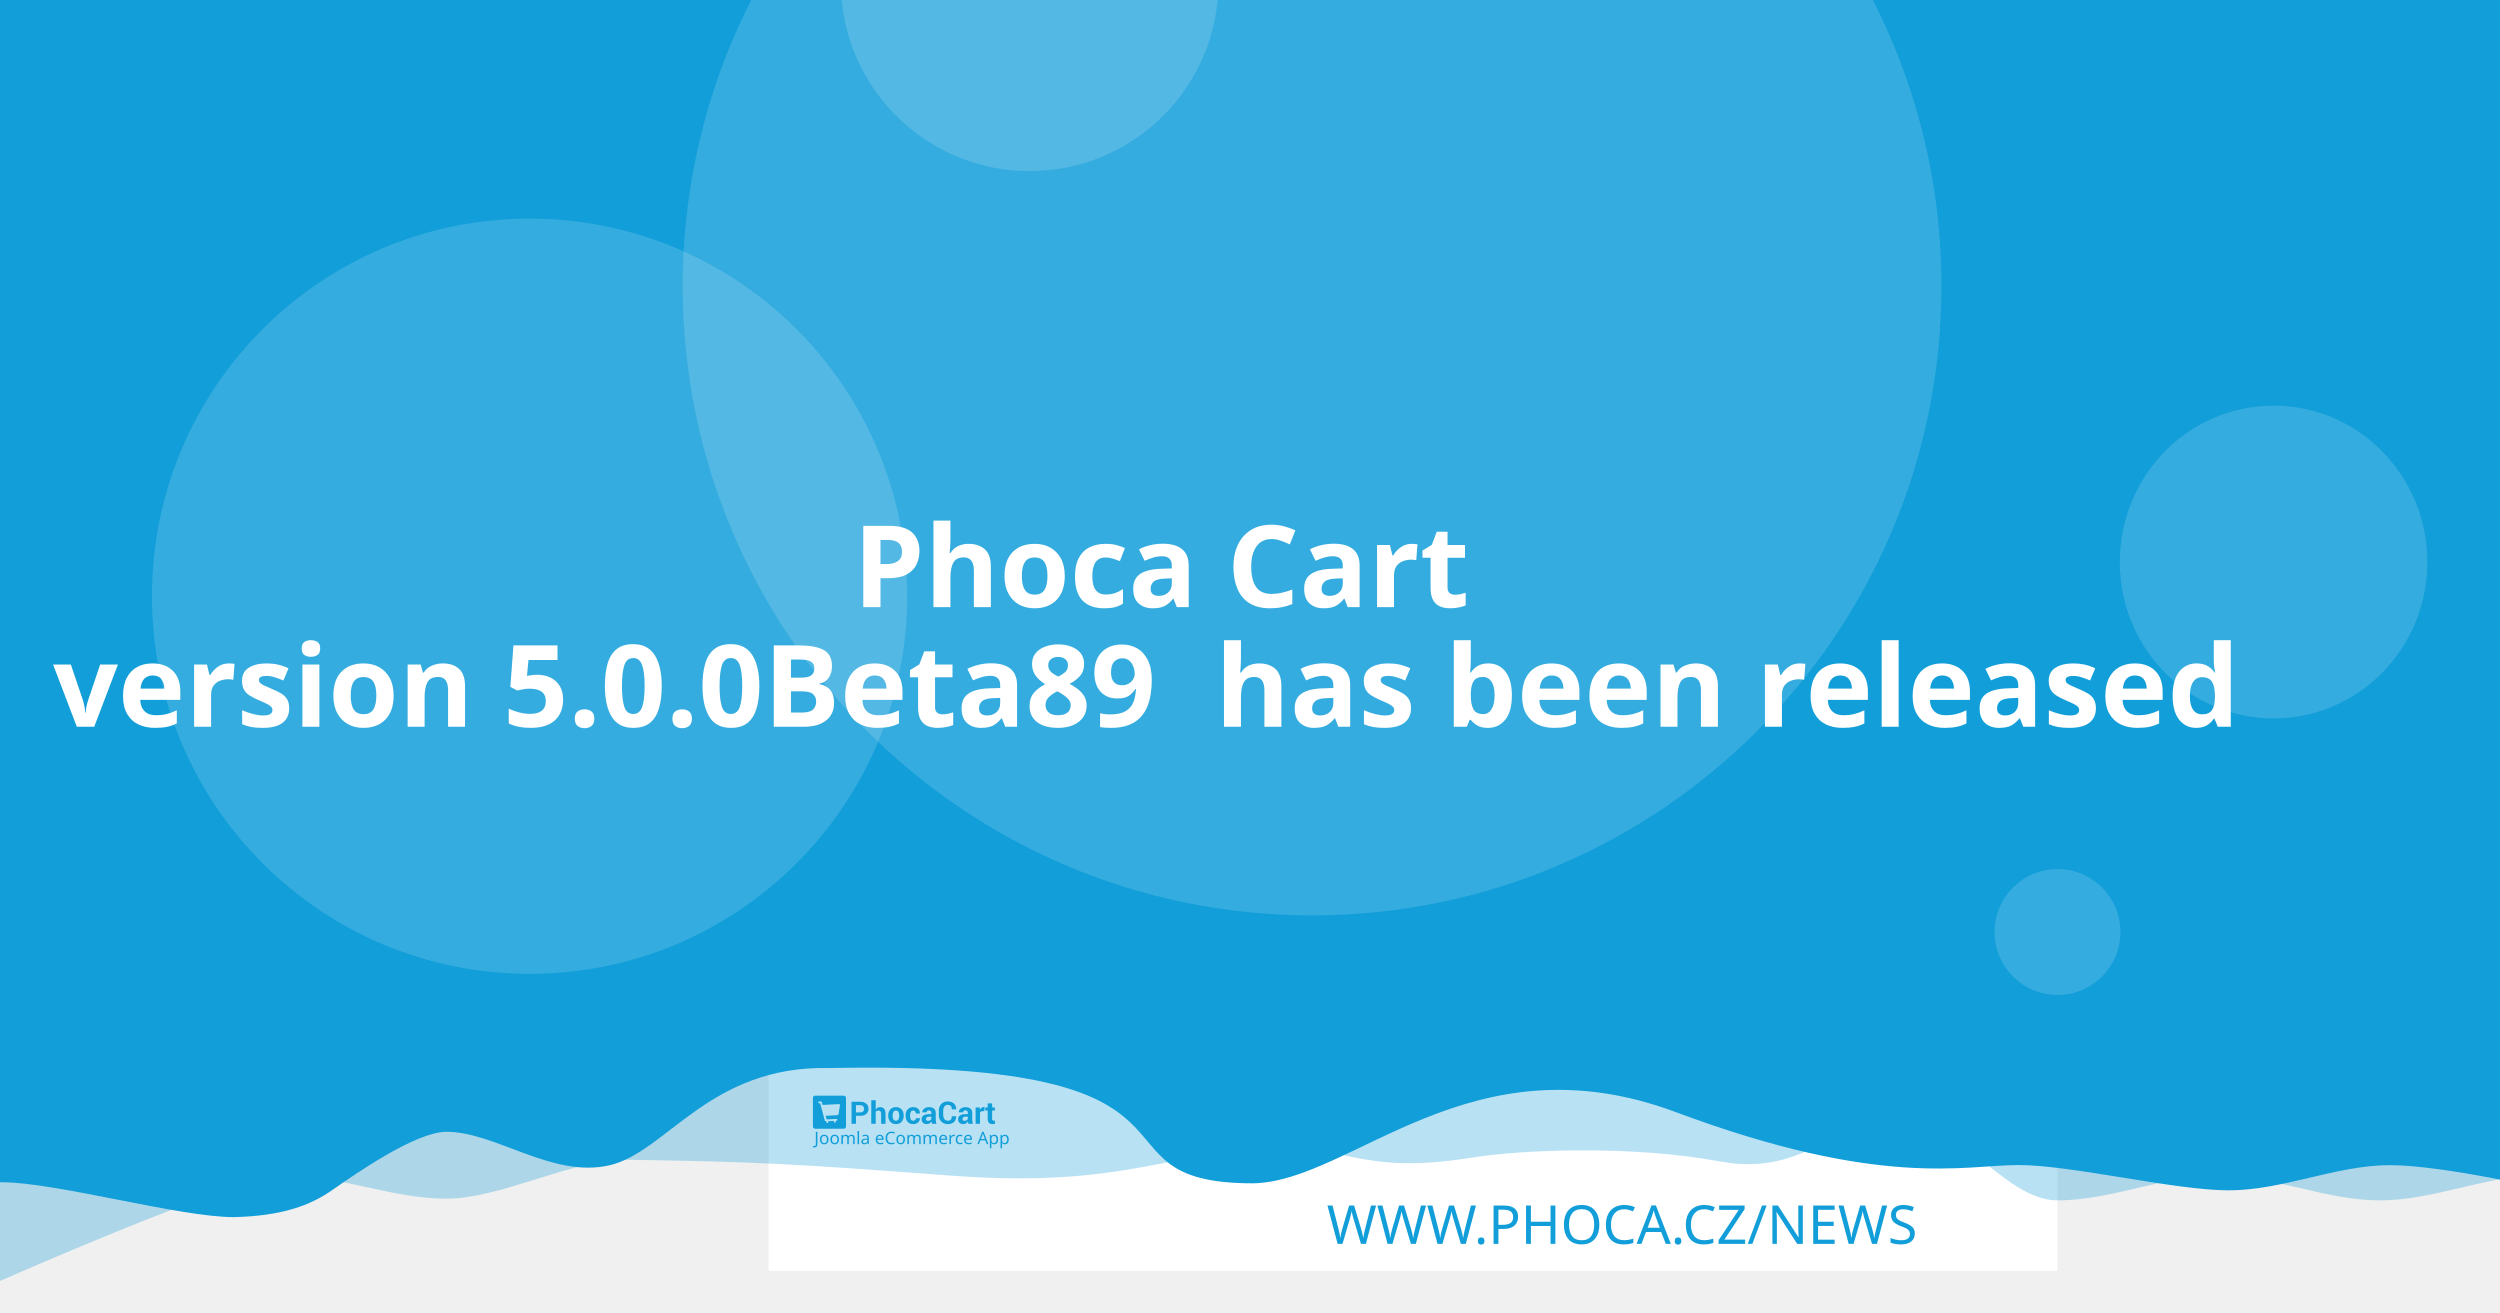
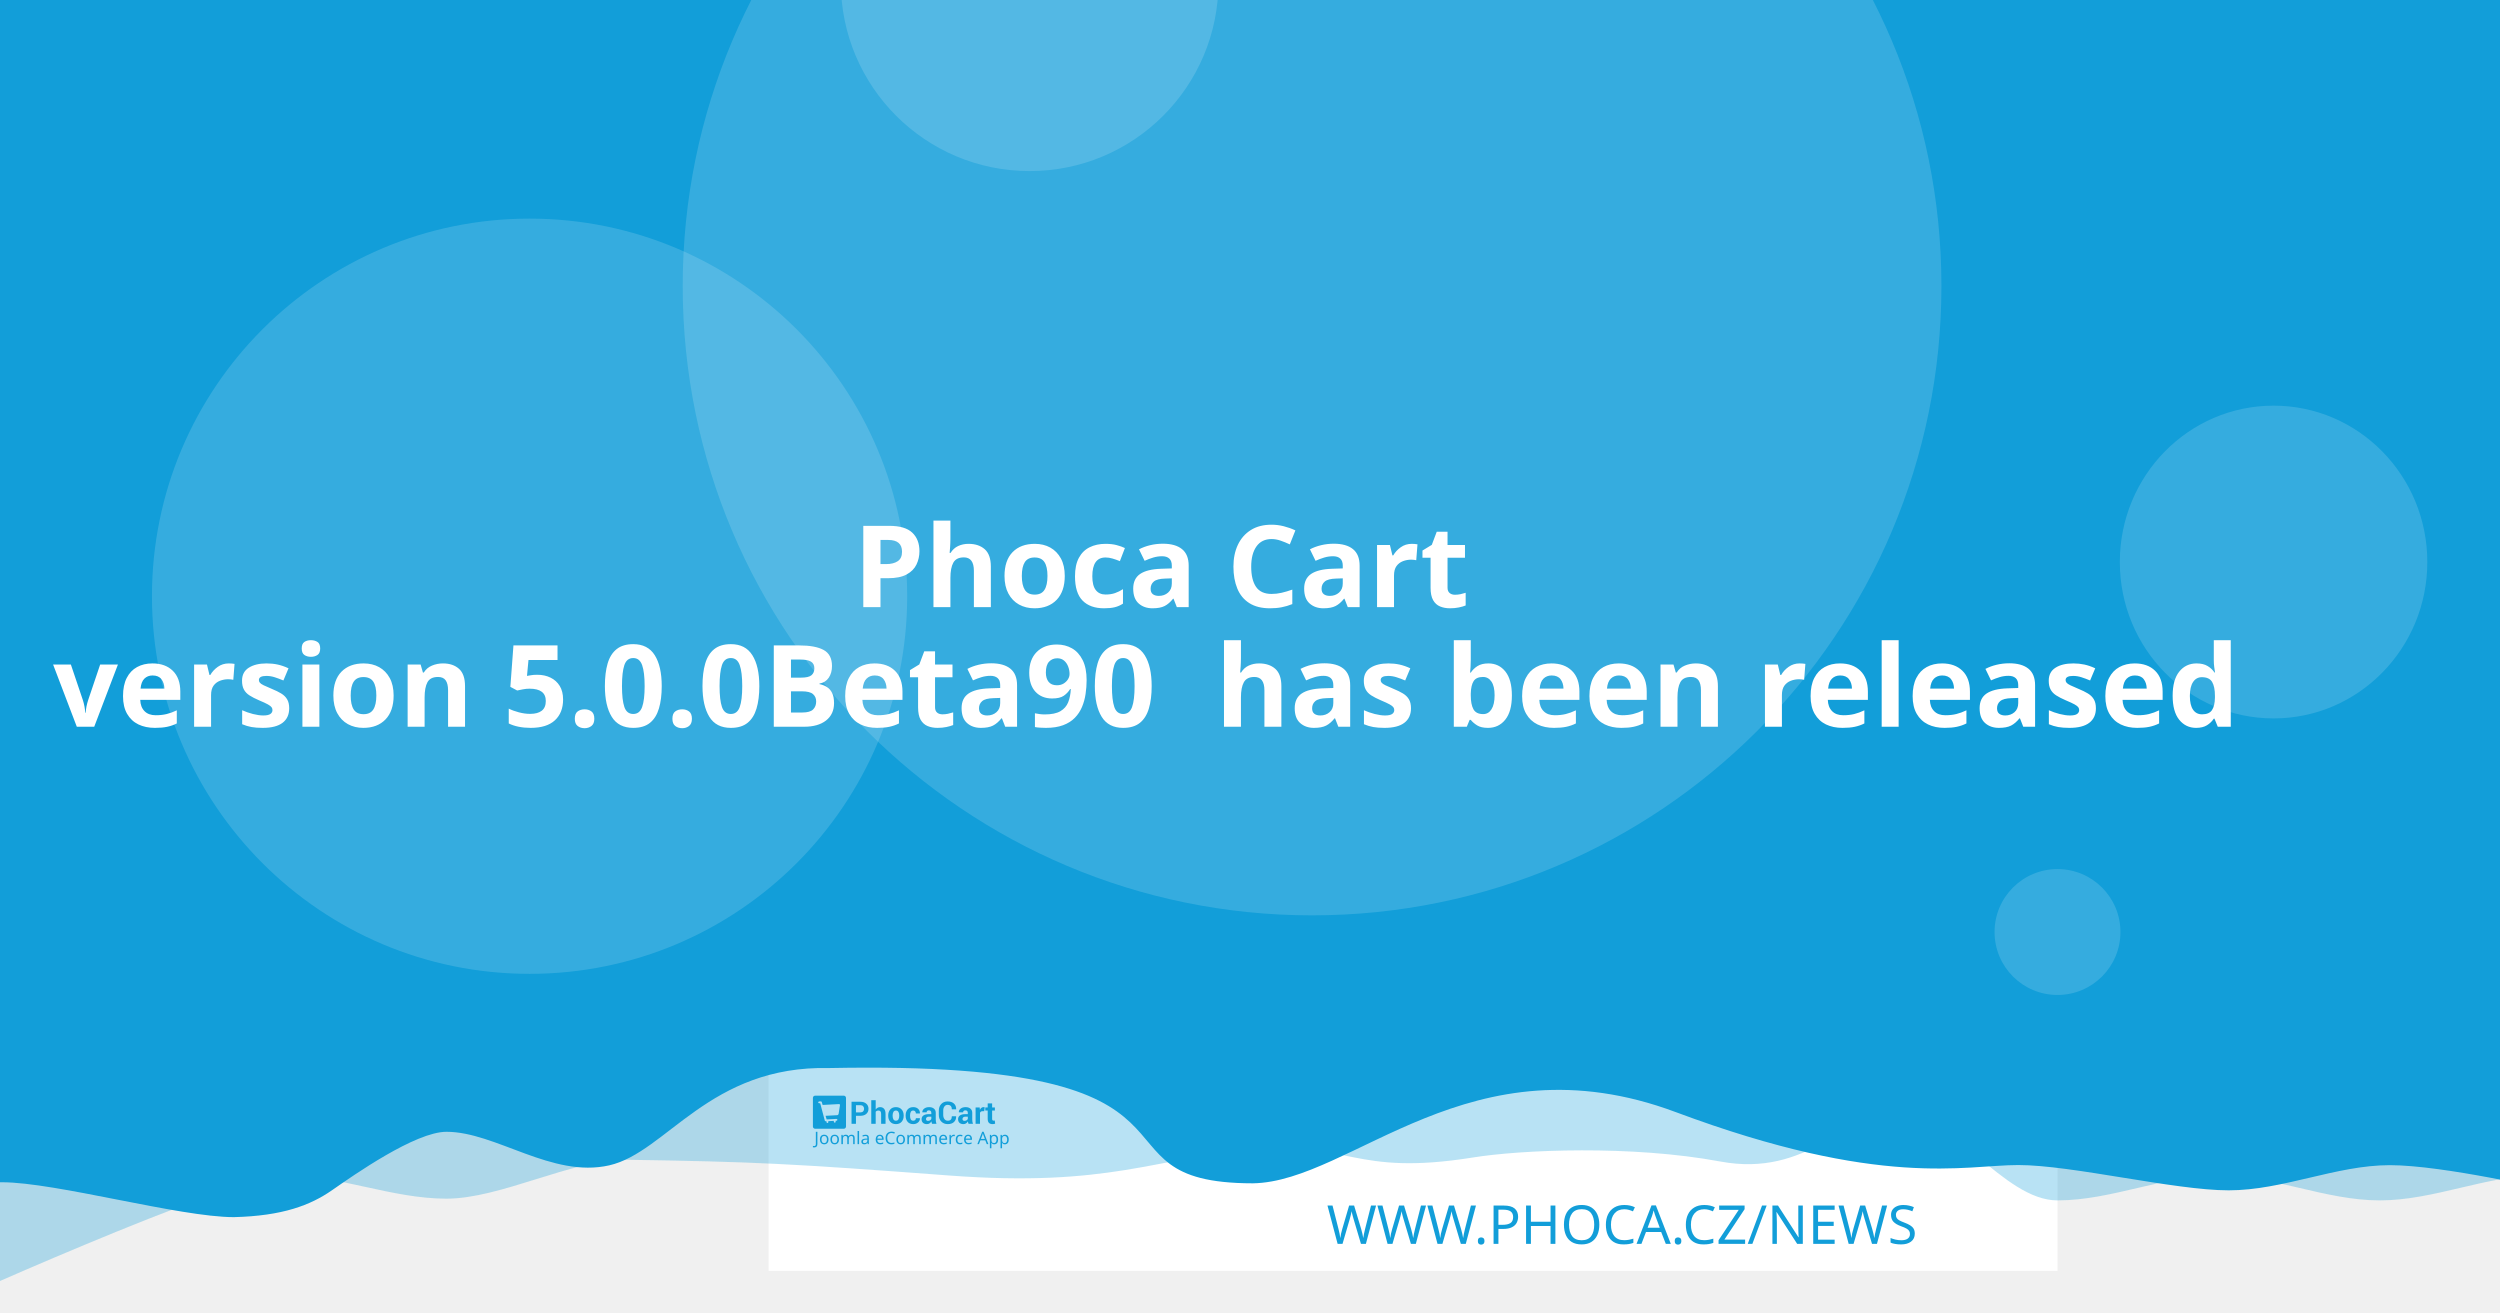
<svg xmlns="http://www.w3.org/2000/svg" width="1200" height="630" viewBox="0 0 1200 630" version="1.1" id="svg5">
  <defs id="defs2" />
  <g id="layer1">
    <path d="m 20.256,108.517 a 7.714,7.714 0 0 0 -7.714,7.714 v 97.981 a 7.714,7.714 0 0 0 7.714,7.714 h 97.976 a 7.714,7.714 0 0 0 7.714,-7.714 v -97.981 a 7.714,7.714 0 0 0 -7.714,-7.714 z m 19.435,19.56 c 0.714,-0.04 1.37,0.151 1.984,0.583 0.613,0.434 1.018,0.978 1.215,1.637 l 2.918,10.039 56.209,-2.948 c 1.002,-0.052 1.838,0.296 2.506,1.04 0.665,0.732 0.929,1.612 0.768,2.626 l -4.71,30.132 c -0.167,0.89 -0.688,1.809 -1.557,2.747 -0.869,0.95 -2.001,1.463 -3.38,1.537 l -39.707,2.079 3.671,12.389 33.562,-1.758 c 0.878,-0.049 1.633,0.215 2.28,0.783 0.632,0.583 0.971,1.312 1.019,2.19 0.046,0.878 -0.215,1.633 -0.783,2.28 -0.583,0.635 -1.312,0.974 -2.19,1.019 l -3.139,0.166 0.166,3.134 c 0.046,0.881 -0.215,1.638 -0.798,2.27 -0.571,0.647 -1.294,0.99 -2.174,1.034 -0.878,0.046 -1.635,-0.215 -2.27,-0.798 -0.647,-0.571 -0.984,-1.297 -1.03,-2.174 l -0.166,-3.134 -18.817,0.979 0.161,3.139 c 0.046,0.881 -0.212,1.638 -0.783,2.27 -0.583,0.647 -1.312,0.988 -2.19,1.034 -0.878,0.049 -1.633,-0.215 -2.28,-0.798 -0.635,-0.571 -0.974,-1.297 -1.019,-2.174 l -0.166,-3.139 -1.943,0.101 c -0.753,0.039 -1.441,-0.135 -2.079,-0.517 -0.623,-0.383 -1.068,-0.764 -1.341,-1.125 l -0.347,-0.613 -15.769,-59.624 -3.39,0.176 c -0.841,0.046 -1.586,-0.219 -2.245,-0.798 -0.659,-0.571 -1.009,-1.292 -1.055,-2.169 -0.046,-0.881 0.225,-1.635 0.824,-2.27 0.595,-0.647 1.308,-0.989 2.149,-1.034 z" style="fill:#ffffff;stroke-width:1.208;paint-order:stroke fill markers" id="path400" />
    <rect style="opacity:1;fill:#ffffff;stroke-width:6.042;stroke-linejoin:round;paint-order:stroke fill markers" id="rect723" width="618.676" height="618.676" x="368.924" y="-8.647" />
    <path id="rect4460" style="opacity:0.3;fill:#129ed9;fill-opacity:1;stroke-width:6.042;stroke-linejoin:round;paint-order:stroke fill markers" d="M 59.586,-3.814 H 1296.938 v 580.009 c 0,0 -51.556,-12.084 -77.334,-12.084 -25.778,0 -51.244,12.084 -77.335,12.084 -26.091,0 -51.556,-12.084 -77.334,-12.084 -25.778,0 -51.244,12.084 -77.335,12.084 -26.091,0 -50.615,-41.931 -76.393,-41.931 -25.778,0 -43.072,31.169 -85.504,23.256 -42.433,-7.913 -95.293,-5.729 -119.04,-1.869 -57.142,9.103 -59.508,-8.125 -105.573,-4.001 -46.065,4.124 -68.78,18.359 -145.373,12.602 -76.593,-5.757 -93.029,-6.595 -155.544,-7.578 -25.778,0 -59.826,18.693 -85.917,18.693 -26.091,0 -51.556,-11.254 -77.334,-11.254 -25.778,0 -172.338,66.428 -172.338,66.428 z" />
    <path id="rect4460-5" style="fill:#129ed9;fill-opacity:1;stroke-width:6.042;stroke-linejoin:round;paint-order:stroke fill markers" d="M -12.915,-8.647 H 1224.437 v 580.009 c 0,0 -51.556,-12.084 -77.334,-12.084 -25.778,0 -51.243,12.084 -77.334,12.084 -26.091,0 -75.228,-12.142 -101.006,-12.142 -25.778,0 -65.794,11.416 -164.408,-25.412 -98.613,-36.828 -155.373,33.433 -202.968,34.185 -85.545,-0.05 -3.558,-59.324 -203.248,-55.331 -57.687,-1.357 -78.127,40.433 -105.693,46.704 -27.566,6.271 -54.486,-16.105 -78.151,-16.105 -14.933,0 -44.462,20.77 -54.88,28.017 -10.418,7.247 -23.732,12.357 -47.124,12.95 -26.091,0 -85.565,-16.747 -111.343,-16.747 -25.778,0 -13.863,3.88 -13.863,3.88 z" />
    <circle style="opacity:0.15;fill:#ffffff;fill-opacity:1;stroke-width:6.042;stroke-linejoin:round;paint-order:stroke fill markers" id="path8376" cx="629.794" cy="137.279" r="302.088" />
    <text xml:space="preserve" style="font-style:normal;font-weight:normal;font-size:25.778px;line-height:1.25;font-family:sans-serif;fill:#129ed9;fill-opacity:1;stroke:none;stroke-width:1.208" x="953.817" y="597.071" id="text2910-3-7">
      <tspan id="tspan2908-6-5" x="953.817" y="597.071" style="font-style:normal;font-variant:normal;font-weight:300;font-stretch:normal;font-size:25.778px;font-family:Montserrat;-inkscape-font-specification:'Montserrat Light';text-align:end;text-anchor:end;fill:#129ed9;fill-opacity:1;stroke-width:1.208">WWW.PHOCA.CZ/NEWS</tspan>
    </text>
    <text xml:space="preserve" style="font-style:normal;font-variant:normal;font-weight:600;font-stretch:normal;font-size:54.666px;line-height:1.05;font-family:Rubik;-inkscape-font-specification:'Rubik Semi-Bold';fill:#ffffff;fill-opacity:1;stroke:none;stroke-width:1.577" x="600" y="234.034" id="text11252">
      <tspan x="600" y="234.034" id="tspan403" style="text-align:center;text-anchor:middle;stroke-width:1.577" />
      <tspan x="600" y="291.433" style="font-size:54.666px;text-align:center;text-anchor:middle;stroke-width:1.577" id="tspan444"> Phoca Cart</tspan>
-       <tspan x="600" y="348.833" id="tspan2906" style="font-size:54.666px;text-align:center;text-anchor:middle;stroke-width:1.577">version 5.0.0Beta89
+       <tspan x="600" y="348.833" id="tspan2906" style="font-size:54.666px;text-align:center;text-anchor:middle;stroke-width:1.577">version 5.0.0Beta90
 has been released</tspan>
      <tspan x="600" y="406.232" id="tspan1994" style="font-size:54.666px;stroke-width:1.577" />
    </text>
    <circle style="opacity:0.15;fill:#ffffff;fill-opacity:1;stroke-width:6.042;stroke-linejoin:round;paint-order:stroke fill markers" id="path8376-9" cx="254.196" cy="286.191" r="181.253" />
    <circle style="opacity:0.15;fill:#ffffff;fill-opacity:1;stroke-width:6.042;stroke-linejoin:round;paint-order:stroke fill markers" id="path8376-6" cx="494.235" cy="-8.506" r="90.626" />
    <ellipse style="opacity:0.15;fill:#ffffff;fill-opacity:1;stroke-width:7.442;stroke-linejoin:round;paint-order:stroke fill markers" id="path8376-6-2" cx="1091.315" cy="269.776" rx="73.793" ry="75.059" />
    <g id="g8950" transform="matrix(0.360172,0,0,0.360172,498.6223,396.4642)" style="fill:#129ed9;fill-opacity:1;stroke-width:3.355">
      <g id="g895" transform="translate(-301.0409,359.4151)" style="fill:#129ed9;fill-opacity:1;stroke-width:3.355">
        <g transform="matrix(1.3333,0,0,-1.3333,-75.59,850.15)" fill="#ffffff" image-rendering="optimizeQuality" id="g280" style="clip-rule:evenodd;fill:#129ed9;fill-opacity:1;stroke-width:8.934;shape-rendering:geometricPrecision">
          <path d="m 99.728,617.49 v -7.994 h -4.423 v 22.031 h 8.784 c 2.532,0 4.527,-0.646 5.979,-1.937 1.452,-1.291 2.181,-2.99 2.181,-5.097 0,-2.107 -0.729,-3.801 -2.181,-5.082 -1.452,-1.281 -3.446,-1.921 -5.979,-1.921 z m 0,3.408 h 4.361 c 1.23,0 2.165,0.336 2.801,1.002 0.635,0.671 0.951,1.523 0.951,2.561 0,1.059 -0.315,1.932 -0.946,2.623 -0.63,0.687 -1.566,1.033 -2.806,1.033 H 99.728 Z" id="path262" style="fill:#129ed9;fill-opacity:1;stroke-width:3.355" />
          <path d="m 119.45,623.79 c 0.517,0.749 1.147,1.327 1.891,1.746 0.749,0.418 1.576,0.63 2.485,0.63 1.705,0 3.043,-0.568 4.02,-1.704 0.971,-1.131 1.457,-2.887 1.457,-5.252 v -9.714 h -4.418 v 9.76 c 0,1.276 -0.227,2.174 -0.677,2.706 -0.445,0.532 -1.116,0.795 -2.005,0.795 -0.605,0 -1.137,-0.108 -1.602,-0.325 -0.465,-0.217 -0.847,-0.522 -1.152,-0.919 v -12.017 h -4.418 v 23.611 h 4.418 z" id="path264" style="fill:#129ed9;fill-opacity:1;stroke-width:3.355" />
          <path d="m 131.96,617.83 c 0,2.438 0.682,4.436 2.046,5.996 1.359,1.554 3.25,2.334 5.663,2.334 2.418,0 4.315,-0.774 5.689,-2.329 1.375,-1.549 2.062,-3.553 2.062,-6.001 v -0.32 c 0,-2.458 -0.687,-4.462 -2.051,-6.011 -1.369,-1.544 -3.261,-2.319 -5.674,-2.319 -2.418,0 -4.315,0.775 -5.684,2.319 -1.364,1.549 -2.051,3.553 -2.051,6.011 z m 4.408,-0.31 c 0,-1.487 0.264,-2.68 0.785,-3.584 0.527,-0.899 1.375,-1.348 2.542,-1.348 1.142,0 1.979,0.454 2.506,1.358 0.532,0.904 0.796,2.097 0.796,3.574 v 0.315 c 0,1.446 -0.269,2.629 -0.801,3.542 -0.537,0.914 -1.38,1.374 -2.527,1.374 -1.142,0 -1.979,-0.46 -2.506,-1.379 -0.532,-0.919 -0.796,-2.102 -0.796,-3.537 z" id="path266" style="fill:#129ed9;fill-opacity:1;stroke-width:3.355" />
          <path d="m 157.01,612.59 c 0.79,0 1.421,0.227 1.891,0.682 0.475,0.454 0.713,1.064 0.713,1.828 h 4.015 l 0.041,-0.093 c 0.041,-1.653 -0.579,-3.037 -1.871,-4.152 -1.287,-1.116 -2.883,-1.673 -4.79,-1.673 -2.439,0 -4.325,0.769 -5.648,2.314 -1.318,1.544 -1.979,3.522 -1.979,5.944 v 0.449 c 0,2.412 0.656,4.395 1.974,5.944 1.317,1.554 3.198,2.329 5.638,2.329 2.02,0 3.648,-0.573 4.883,-1.725 1.235,-1.151 1.835,-2.664 1.793,-4.539 l -0.031,-0.088 h -4.026 c 0,0.842 -0.233,1.544 -0.698,2.107 -0.46,0.558 -1.101,0.837 -1.922,0.837 -1.168,0 -1.995,-0.454 -2.475,-1.358 -0.476,-0.904 -0.718,-2.071 -0.718,-3.496 v -0.454 c 0,-1.456 0.243,-2.628 0.718,-3.522 0.48,-0.888 1.312,-1.332 2.491,-1.332" id="path268" style="fill:#129ed9;fill-opacity:1;stroke-width:3.355" />
          <path d="m 175.8,609.49 c -0.165,0.372 -0.305,0.764 -0.419,1.183 -0.119,0.413 -0.202,0.837 -0.248,1.27 -0.455,-0.8 -1.054,-1.456 -1.798,-1.978 -0.739,-0.521 -1.628,-0.785 -2.656,-0.785 -1.715,0 -3.038,0.439 -3.963,1.322 -0.93,0.883 -1.395,2.086 -1.395,3.604 0,1.606 0.62,2.845 1.855,3.729 1.235,0.883 3.038,1.322 5.41,1.322 h 2.47 v 1.301 c 0,0.785 -0.207,1.394 -0.62,1.828 -0.413,0.434 -1.023,0.651 -1.834,0.651 -0.713,0 -1.266,-0.175 -1.653,-0.522 -0.393,-0.346 -0.584,-0.826 -0.584,-1.446 l -4.268,0.016 -0.016,0.093 c -0.072,1.379 0.527,2.572 1.798,3.579 1.271,1.002 2.946,1.503 5.013,1.503 1.958,0 3.545,-0.496 4.769,-1.492 1.22,-0.992 1.829,-2.406 1.829,-4.24 v -6.76 c 0,-0.769 0.062,-1.492 0.176,-2.164 0.119,-0.676 0.299,-1.348 0.553,-2.014 z m -4.046,2.943 c 0.78,0 1.468,0.191 2.077,0.574 0.605,0.382 1.013,0.826 1.225,1.332 v 2.308 h -2.47 c -0.935,0 -1.648,-0.232 -2.134,-0.702 -0.481,-0.47 -0.724,-1.033 -0.724,-1.699 0,-0.542 0.181,-0.981 0.542,-1.312 0.367,-0.336 0.858,-0.501 1.483,-0.501" id="path270" style="fill:#129ed9;fill-opacity:1;stroke-width:3.355" />
          <path d="m 199.84,617.01 0.031,-0.088 c 0.041,-2.37 -0.682,-4.25 -2.17,-5.645 -1.488,-1.394 -3.555,-2.091 -6.201,-2.091 -2.656,0 -4.811,0.852 -6.464,2.556 -1.653,1.704 -2.486,3.894 -2.486,6.579 v 4.369 c 0,2.67 0.812,4.86 2.424,6.574 1.617,1.715 3.715,2.572 6.299,2.572 2.723,0 4.852,-0.697 6.386,-2.097 1.535,-1.399 2.284,-3.305 2.243,-5.717 l -0.031,-0.088 h -4.299 c 0,1.451 -0.346,2.561 -1.044,3.336 -0.698,0.769 -1.783,1.157 -3.255,1.157 -1.323,0 -2.372,-0.537 -3.147,-1.606 -0.78,-1.074 -1.168,-2.438 -1.168,-4.1 v -4.39 c 0,-1.683 0.408,-3.057 1.225,-4.131 0.822,-1.069 1.922,-1.606 3.317,-1.606 1.38,0 2.403,0.372 3.064,1.11 0.661,0.744 0.992,1.844 0.992,3.305 z" id="path272" style="fill:#129ed9;fill-opacity:1;stroke-width:3.355" />
          <path d="m 212.27,609.49 c -0.165,0.372 -0.305,0.764 -0.419,1.183 -0.119,0.413 -0.202,0.837 -0.248,1.27 -0.455,-0.8 -1.054,-1.456 -1.798,-1.978 -0.739,-0.521 -1.628,-0.785 -2.656,-0.785 -1.716,0 -3.038,0.439 -3.963,1.322 -0.93,0.883 -1.395,2.086 -1.395,3.604 0,1.606 0.62,2.845 1.855,3.729 1.235,0.883 3.039,1.322 5.41,1.322 h 2.47 v 1.301 c 0,0.785 -0.207,1.394 -0.62,1.828 -0.413,0.434 -1.023,0.651 -1.834,0.651 -0.713,0 -1.266,-0.175 -1.654,-0.522 -0.393,-0.346 -0.584,-0.826 -0.584,-1.446 l -4.268,0.016 -0.016,0.093 c -0.072,1.379 0.527,2.572 1.798,3.579 1.271,1.002 2.945,1.503 5.013,1.503 1.958,0 3.545,-0.496 4.769,-1.492 1.22,-0.992 1.829,-2.406 1.829,-4.24 v -6.76 c 0,-0.769 0.062,-1.492 0.176,-2.164 0.119,-0.676 0.3,-1.348 0.553,-2.014 z m -4.046,2.943 c 0.78,0 1.468,0.191 2.077,0.574 0.605,0.382 1.013,0.826 1.224,1.332 v 2.308 h -2.47 c -0.935,0 -1.649,-0.232 -2.134,-0.702 -0.481,-0.47 -0.723,-1.033 -0.723,-1.699 0,-0.542 0.181,-0.981 0.542,-1.312 0.367,-0.336 0.858,-0.501 1.483,-0.501" id="path274" style="fill:#129ed9;fill-opacity:1;stroke-width:3.355" />
          <path d="m 227.92,622.06 -1.617,0.046 c -0.656,0 -1.199,-0.134 -1.623,-0.408 -0.423,-0.274 -0.744,-0.656 -0.966,-1.152 v -11.052 h -4.408 v 16.36 h 4.103 l 0.196,-2.422 c 0.382,0.857 0.883,1.528 1.494,2.009 0.61,0.48 1.312,0.723 2.108,0.723 0.223,0 0.429,-0.015 0.615,-0.052 0.186,-0.036 0.377,-0.077 0.568,-0.129 z" id="path276" style="fill:#129ed9;fill-opacity:1;stroke-width:3.355" />
          <path d="m 235.83,629.86 v -4.007 h 2.754 v -3.099 H 235.83 v -8.33 c 0,-0.635 0.129,-1.09 0.393,-1.363 0.263,-0.274 0.615,-0.408 1.059,-0.408 0.232,0 0.434,0.01 0.599,0.036 0.166,0.026 0.362,0.072 0.579,0.129 l 0.383,-3.181 c -0.445,-0.155 -0.878,-0.268 -1.302,-0.341 -0.424,-0.078 -0.884,-0.114 -1.38,-0.114 -1.524,0 -2.697,0.418 -3.519,1.255 -0.822,0.837 -1.235,2.159 -1.235,3.977 v 8.34 h -2.392 v 3.099 h 2.392 v 4.007 z" id="path278" style="fill:#129ed9;fill-opacity:1;stroke-width:3.355" />
        </g>
        <g fill="#ffffff" fill-rule="evenodd" image-rendering="optimizeQuality" stroke-width="1.934" aria-label="Joomla eCommerce App" id="g318" style="clip-rule:evenodd;fill:#129ed9;fill-opacity:1;shape-rendering:geometricPrecision">
          <path d="M 1.704,69 Q 1.151,69 0.736,68.908 0.321,68.839 -0.002,68.7 v -1.752 q 0.369,0.092 0.784,0.161 0.415,0.069 0.876,0.069 0.576,0 1.083,-0.231 0.53,-0.231 0.853,-0.807 0.323,-0.576 0.323,-1.614 v -16.368 h 2.075 v 16.206 q 0,2.374 -1.176,3.504 -1.176,1.13 -3.112,1.13 z" id="path282" style="fill:#129ed9;fill-opacity:1;stroke-width:1.934" />
          <path d="m 20.792,58.419 q 0,3.066 -1.568,4.749 -1.545,1.683 -4.196,1.683 -1.637,0 -2.928,-0.738 -1.268,-0.761 -2.006,-2.19 -0.738,-1.452 -0.738,-3.504 0,-3.066 1.545,-4.726 1.545,-1.66 4.196,-1.66 1.683,0 2.951,0.761 1.291,0.738 2.006,2.167 0.738,1.406 0.738,3.458 z m -9.336,0 q 0,2.19 0.853,3.481 0.876,1.268 2.766,1.268 1.867,0 2.743,-1.268 0.876,-1.291 0.876,-3.481 0,-2.19 -0.876,-3.435 -0.876,-1.245 -2.766,-1.245 -1.89,0 -2.743,1.245 -0.853,1.245 -0.853,3.435 z" id="path284" style="fill:#129ed9;fill-opacity:1;stroke-width:1.934" />
          <path d="m 34.739,58.419 q 0,3.066 -1.568,4.749 -1.545,1.683 -4.196,1.683 -1.637,0 -2.928,-0.738 -1.268,-0.761 -2.006,-2.19 -0.738,-1.452 -0.738,-3.504 0,-3.066 1.545,-4.726 1.545,-1.66 4.196,-1.66 1.683,0 2.951,0.761 1.291,0.738 2.006,2.167 0.738,1.406 0.738,3.458 z m -9.336,0 q 0,2.19 0.853,3.481 0.876,1.268 2.766,1.268 1.867,0 2.743,-1.268 0.876,-1.291 0.876,-3.481 0,-2.19 -0.876,-3.435 -0.876,-1.245 -2.766,-1.245 -1.89,0 -2.743,1.245 -0.853,1.245 -0.853,3.435 z" id="path286" style="fill:#129ed9;fill-opacity:1;stroke-width:1.934" />
          <path d="m 51.499,52.033 q 2.098,0 3.135,1.083 1.037,1.06 1.037,3.458 V 64.62 H 53.666 v -7.953 q 0,-2.928 -2.513,-2.928 -1.798,0 -2.582,1.037 -0.761,1.037 -0.761,3.02 V 64.62 h -2.006 v -7.953 q 0,-2.928 -2.536,-2.928 -1.867,0 -2.582,1.153 -0.715,1.153 -0.715,3.32 v 6.409 h -2.029 v -12.356 h 1.637 l 0.3,1.683 h 0.115 q 0.576,-0.968 1.545,-1.429 0.991,-0.484 2.098,-0.484 2.905,0 3.781,2.075 h 0.115 q 0.622,-1.06 1.683,-1.568 1.083,-0.507 2.282,-0.507 z" id="path288" style="fill:#129ed9;fill-opacity:1;stroke-width:1.934" />
          <path d="M 61.527,64.62 H 59.498 V 47.1 h 2.029 z" id="path290" style="fill:#129ed9;fill-opacity:1;stroke-width:1.934" />
          <path d="m 70.126,52.056 q 2.259,0 3.343,0.991 1.083,0.991 1.083,3.158 v 8.414 h -1.475 l -0.392,-1.752 h -0.092 q -0.807,1.014 -1.706,1.498 -0.876,0.484 -2.444,0.484 -1.683,0 -2.789,-0.876 -1.107,-0.899 -1.107,-2.789 0,-1.844 1.452,-2.836 1.452,-1.014 4.472,-1.107 l 2.098,-0.069 v -0.738 q 0,-1.545 -0.669,-2.144 -0.669,-0.599 -1.89,-0.599 -0.968,0 -1.844,0.3 -0.876,0.277 -1.637,0.645 l -0.622,-1.522 q 0.807,-0.438 1.913,-0.738 1.107,-0.323 2.305,-0.323 z m 0.599,6.593 q -2.305,0.092 -3.204,0.738 -0.876,0.645 -0.876,1.821 0,1.037 0.622,1.522 0.645,0.484 1.637,0.484 1.568,0 2.605,-0.853 1.037,-0.876 1.037,-2.674 v -1.107 z" id="path292" style="fill:#129ed9;fill-opacity:1;stroke-width:1.934" />
          <path d="m 89.144,52.033 q 1.591,0 2.72,0.692 1.153,0.692 1.752,1.96 0.622,1.245 0.622,2.928 v 1.222 h -8.46 q 0.046,2.098 1.06,3.204 1.037,1.083 2.882,1.083 1.176,0 2.075,-0.207 0.922,-0.231 1.89,-0.645 v 1.775 q -0.945,0.415 -1.867,0.599 -0.922,0.207 -2.19,0.207 -1.752,0 -3.112,-0.715 -1.337,-0.715 -2.098,-2.121 -0.738,-1.429 -0.738,-3.481 0,-2.029 0.669,-3.481 0.692,-1.452 1.913,-2.236 1.245,-0.784 2.882,-0.784 z m -0.023,1.66 q -1.452,0 -2.305,0.945 -0.83,0.922 -0.991,2.582 h 6.293 q -0.023,-1.568 -0.738,-2.536 -0.715,-0.991 -2.259,-0.991 z" id="path294" style="fill:#129ed9;fill-opacity:1;stroke-width:1.934" />
          <path d="m 104.71,49.751 q -2.651,0 -4.173,1.775 -1.522,1.775 -1.522,4.864 0,3.066 1.406,4.864 1.429,1.775 4.265,1.775 1.083,0 2.052,-0.184 0.968,-0.184 1.89,-0.461 v 1.798 q -0.922,0.346 -1.913,0.507 -0.968,0.161 -2.328,0.161 -2.513,0 -4.196,-1.037 -1.683,-1.037 -2.536,-2.951 -0.83,-1.913 -0.83,-4.495 0,-2.49 0.899,-4.38 0.922,-1.913 2.697,-2.974 1.775,-1.083 4.311,-1.083 2.605,0 4.541,0.968 l -0.83,1.752 q -0.761,-0.346 -1.706,-0.622 -0.922,-0.277 -2.029,-0.277 z" id="path296" style="fill:#129ed9;fill-opacity:1;stroke-width:1.934" />
          <path d="m 122.69,58.419 q 0,3.066 -1.568,4.749 -1.545,1.683 -4.196,1.683 -1.637,0 -2.928,-0.738 -1.268,-0.761 -2.006,-2.19 -0.738,-1.452 -0.738,-3.504 0,-3.066 1.545,-4.726 1.545,-1.66 4.196,-1.66 1.683,0 2.951,0.761 1.291,0.738 2.006,2.167 0.738,1.406 0.738,3.458 z m -9.336,0 q 0,2.19 0.853,3.481 0.876,1.268 2.766,1.268 1.867,0 2.743,-1.268 0.876,-1.291 0.876,-3.481 0,-2.19 -0.876,-3.435 -0.876,-1.245 -2.766,-1.245 -1.89,0 -2.743,1.245 -0.853,1.245 -0.853,3.435 z" id="path298" style="fill:#129ed9;fill-opacity:1;stroke-width:1.934" />
          <path d="m 139.45,52.033 q 2.098,0 3.135,1.083 1.037,1.06 1.037,3.458 V 64.62 h -2.006 v -7.953 q 0,-2.928 -2.513,-2.928 -1.798,0 -2.582,1.037 -0.761,1.037 -0.761,3.02 V 64.62 h -2.006 v -7.953 q 0,-2.928 -2.536,-2.928 -1.867,0 -2.582,1.153 -0.715,1.153 -0.715,3.32 v 6.409 h -2.029 v -12.356 h 1.637 l 0.3,1.683 h 0.115 q 0.576,-0.968 1.545,-1.429 0.991,-0.484 2.098,-0.484 2.905,0 3.781,2.075 h 0.115 q 0.622,-1.06 1.683,-1.568 1.083,-0.507 2.282,-0.507 z" id="path300" style="fill:#129ed9;fill-opacity:1;stroke-width:1.934" />
          <path d="m 161,52.033 q 2.098,0 3.135,1.083 1.037,1.06 1.037,3.458 V 64.62 h -2.006 v -7.953 q 0,-2.928 -2.513,-2.928 -1.798,0 -2.582,1.037 -0.761,1.037 -0.761,3.02 V 64.62 h -2.006 v -7.953 q 0,-2.928 -2.536,-2.928 -1.867,0 -2.582,1.153 -0.715,1.153 -0.715,3.32 v 6.409 h -2.029 v -12.356 h 1.637 l 0.3,1.683 h 0.115 q 0.576,-0.968 1.545,-1.429 0.991,-0.484 2.098,-0.484 2.905,0 3.781,2.075 h 0.115 q 0.622,-1.06 1.683,-1.568 1.083,-0.507 2.282,-0.507 z" id="path302" style="fill:#129ed9;fill-opacity:1;stroke-width:1.934" />
          <path d="m 173.77,52.033 q 1.591,0 2.72,0.692 1.153,0.692 1.752,1.96 0.622,1.245 0.622,2.928 v 1.222 h -8.46 q 0.046,2.098 1.06,3.204 1.037,1.083 2.882,1.083 1.176,0 2.075,-0.207 0.922,-0.231 1.89,-0.645 v 1.775 q -0.945,0.415 -1.867,0.599 -0.922,0.207 -2.19,0.207 -1.752,0 -3.112,-0.715 -1.337,-0.715 -2.098,-2.121 -0.738,-1.429 -0.738,-3.481 0,-2.029 0.669,-3.481 0.692,-1.452 1.913,-2.236 1.245,-0.784 2.882,-0.784 z m -0.023,1.66 q -1.452,0 -2.305,0.945 -0.83,0.922 -0.991,2.582 h 6.293 q -0.023,-1.568 -0.738,-2.536 -0.715,-0.991 -2.259,-0.991 z" id="path304" style="fill:#129ed9;fill-opacity:1;stroke-width:1.934" />
          <path d="m 187.76,52.033 q 0.346,0 0.738,0.046 0.415,0.023 0.715,0.092 l -0.254,1.867 q -0.3,-0.069 -0.669,-0.115 -0.346,-0.046 -0.669,-0.046 -0.945,0 -1.775,0.53 -0.83,0.507 -1.337,1.452 -0.484,0.922 -0.484,2.167 v 6.593 h -2.029 v -12.356 h 1.66 l 0.231,2.259 h 0.092 q 0.599,-1.014 1.545,-1.752 0.945,-0.738 2.236,-0.738 z" id="path306" style="fill:#129ed9;fill-opacity:1;stroke-width:1.934" />
          <path d="m 196.02,64.851 q -1.637,0 -2.928,-0.669 -1.268,-0.669 -2.006,-2.075 -0.715,-1.406 -0.715,-3.596 0,-2.282 0.761,-3.712 0.761,-1.429 2.052,-2.098 1.314,-0.669 2.974,-0.669 0.945,0 1.821,0.207 0.876,0.184 1.429,0.461 l -0.622,1.683 q -0.553,-0.207 -1.291,-0.392 -0.738,-0.184 -1.383,-0.184 -3.642,0 -3.642,4.68 0,2.236 0.876,3.435 0.899,1.176 2.651,1.176 1.014,0 1.775,-0.207 0.784,-0.207 1.429,-0.507 v 1.798 q -0.622,0.323 -1.383,0.484 -0.738,0.184 -1.798,0.184 z" id="path308" style="fill:#129ed9;fill-opacity:1;stroke-width:1.934" />
          <path d="m 206.9,52.033 q 1.591,0 2.72,0.692 1.153,0.692 1.752,1.96 0.622,1.245 0.622,2.928 v 1.222 h -8.46 q 0.046,2.098 1.06,3.204 1.037,1.083 2.882,1.083 1.176,0 2.075,-0.207 0.922,-0.231 1.89,-0.645 v 1.775 q -0.945,0.415 -1.867,0.599 -0.922,0.207 -2.19,0.207 -1.752,0 -3.112,-0.715 -1.337,-0.715 -2.098,-2.121 -0.738,-1.429 -0.738,-3.481 0,-2.029 0.669,-3.481 0.692,-1.452 1.913,-2.236 1.245,-0.784 2.882,-0.784 z m -0.023,1.66 q -1.452,0 -2.305,0.945 -0.83,0.922 -0.991,2.582 h 6.293 q -0.023,-1.568 -0.738,-2.536 -0.715,-0.991 -2.259,-0.991 z" id="path310" style="fill:#129ed9;fill-opacity:1;stroke-width:1.934" />
          <path d="m 231.73,64.62 -1.983,-5.095 h -6.524 l -1.96,5.095 h -2.098 l 6.432,-16.529 h 1.867 l 6.409,16.529 z m -4.449,-11.918 q -0.069,-0.184 -0.231,-0.669 -0.161,-0.484 -0.323,-0.991 -0.138,-0.53 -0.231,-0.807 -0.161,0.715 -0.369,1.406 -0.207,0.669 -0.346,1.06 l -1.867,4.979 h 5.21 z" id="path312" style="fill:#129ed9;fill-opacity:1;stroke-width:1.934" />
          <path d="m 241.73,52.033 q 2.282,0 3.665,1.591 1.406,1.591 1.406,4.795 0,3.158 -1.406,4.795 -1.383,1.637 -3.688,1.637 -1.429,0 -2.374,-0.53 -0.922,-0.553 -1.452,-1.268 h -0.138 q 0.046,0.392 0.092,0.991 0.046,0.599 0.046,1.037 v 5.072 h -2.029 v -17.889 h 1.66 l 0.277,1.683 h 0.092 q 0.553,-0.807 1.452,-1.36 0.899,-0.553 2.397,-0.553 z m -0.369,1.706 q -1.89,0 -2.674,1.06 -0.761,1.06 -0.807,3.227 v 0.392 q 0,2.282 0.738,3.527 0.761,1.222 2.789,1.222 1.13,0 1.844,-0.622 0.738,-0.622 1.083,-1.683 0.369,-1.083 0.369,-2.467 0,-2.121 -0.83,-3.389 -0.807,-1.268 -2.513,-1.268 z" id="path314" style="fill:#129ed9;fill-opacity:1;stroke-width:1.934" />
          <path d="m 255.91,52.033 q 2.282,0 3.665,1.591 1.406,1.591 1.406,4.795 0,3.158 -1.406,4.795 -1.383,1.637 -3.688,1.637 -1.429,0 -2.374,-0.53 -0.922,-0.553 -1.452,-1.268 h -0.138 q 0.046,0.392 0.092,0.991 0.046,0.599 0.046,1.037 v 5.072 h -2.029 v -17.889 h 1.66 l 0.277,1.683 h 0.092 q 0.553,-0.807 1.452,-1.36 0.899,-0.553 2.397,-0.553 z m -0.369,1.706 q -1.89,0 -2.674,1.06 -0.761,1.06 -0.807,3.227 v 0.392 q 0,2.282 0.738,3.527 0.761,1.222 2.789,1.222 1.13,0 1.844,-0.622 0.738,-0.622 1.083,-1.683 0.369,-1.083 0.369,-2.467 0,-2.121 -0.83,-3.389 -0.807,-1.268 -2.513,-1.268 z" id="path316" style="fill:#129ed9;fill-opacity:1;stroke-width:1.934" />
        </g>
        <path d="M 3,0 A 3,3 0 0 0 0,3 v 38.107 a 3,3 0 0 0 3,3 h 38.105 a 3,3 0 0 0 3,-3 V 3 a 3,3 0 0 0 -3,-3 z m 7.559,7.607 c 0.278,-0.015 0.533,0.059 0.771,0.227 0.239,0.169 0.396,0.38 0.473,0.637 l 1.135,3.904 21.861,-1.147 c 0.39,-0.02 0.715,0.115 0.975,0.404 0.259,0.285 0.361,0.627 0.299,1.022 l -1.832,11.719 c -0.065,0.346 -0.268,0.703 -0.605,1.068 -0.338,0.37 -0.778,0.569 -1.315,0.598 l -15.443,0.809 1.428,4.818 13.053,-0.684 c 0.341,-0.019 0.635,0.084 0.887,0.305 0.246,0.227 0.378,0.51 0.396,0.852 0.018,0.341 -0.084,0.635 -0.305,0.887 -0.227,0.247 -0.51,0.379 -0.852,0.396 l -1.221,0.064 0.064,1.219 c 0.018,0.343 -0.084,0.637 -0.311,0.883 -0.222,0.252 -0.503,0.385 -0.846,0.402 -0.341,0.018 -0.636,-0.084 -0.883,-0.311 -0.252,-0.222 -0.383,-0.504 -0.4,-0.846 l -0.064,-1.219 -7.318,0.381 0.062,1.221 c 0.018,0.343 -0.083,0.637 -0.305,0.883 -0.227,0.252 -0.51,0.384 -0.852,0.402 -0.341,0.019 -0.635,-0.084 -0.887,-0.311 -0.247,-0.222 -0.379,-0.504 -0.396,-0.846 l -0.064,-1.221 -0.756,0.039 c -0.293,0.015 -0.561,-0.052 -0.809,-0.201 -0.242,-0.149 -0.415,-0.297 -0.521,-0.438 l -0.135,-0.238 -6.133,-23.189 -1.318,0.068 C 8.066,10.184 7.776,10.082 7.52,9.856 7.263,9.634 7.127,9.354 7.11,9.012 7.092,8.67 7.197,8.377 7.43,8.13 7.661,7.878 7.939,7.745 8.266,7.727 Z" fill="#ffffff" style="fill:#129ed9;fill-opacity:1;stroke-width:8.934;paint-order:stroke fill markers" id="path334" />
      </g>
    </g>
    <circle style="opacity:0.15;fill:#ffffff;fill-opacity:1;stroke-width:6.042;stroke-linejoin:round;paint-order:stroke fill markers" id="path8376-6-2-1" cx="987.6" cy="447.37" r="30.209" />
  </g>
</svg>
